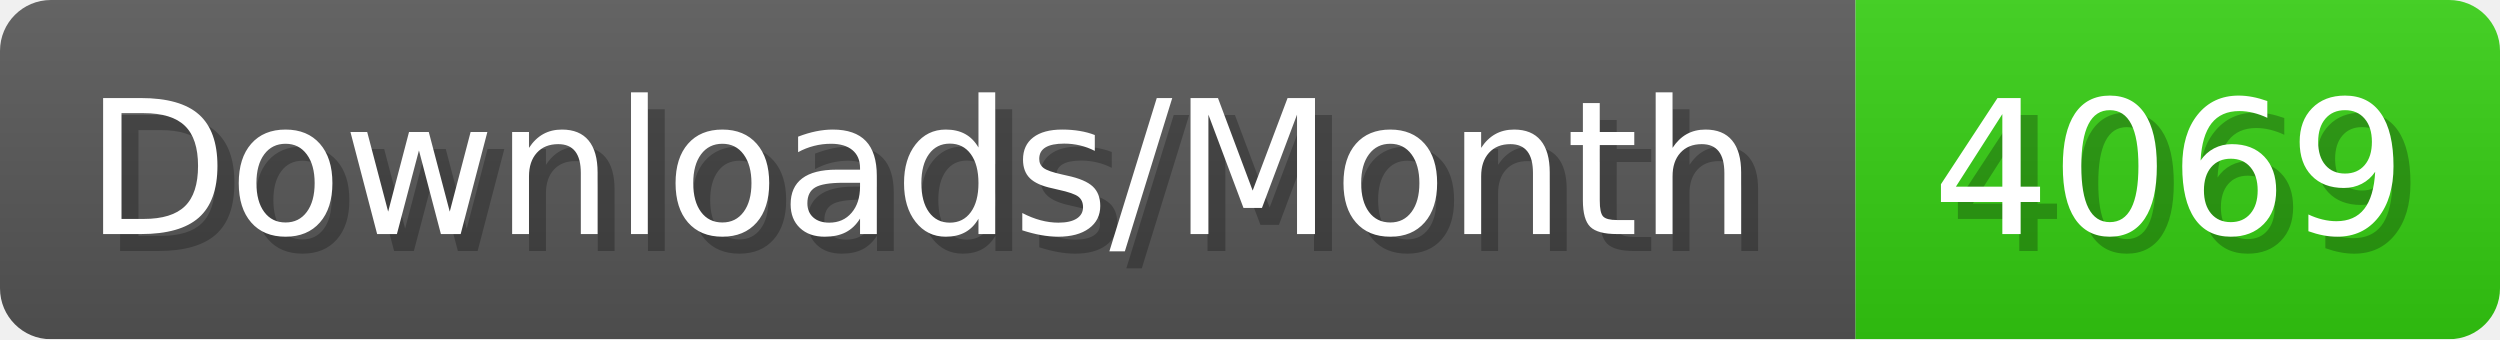
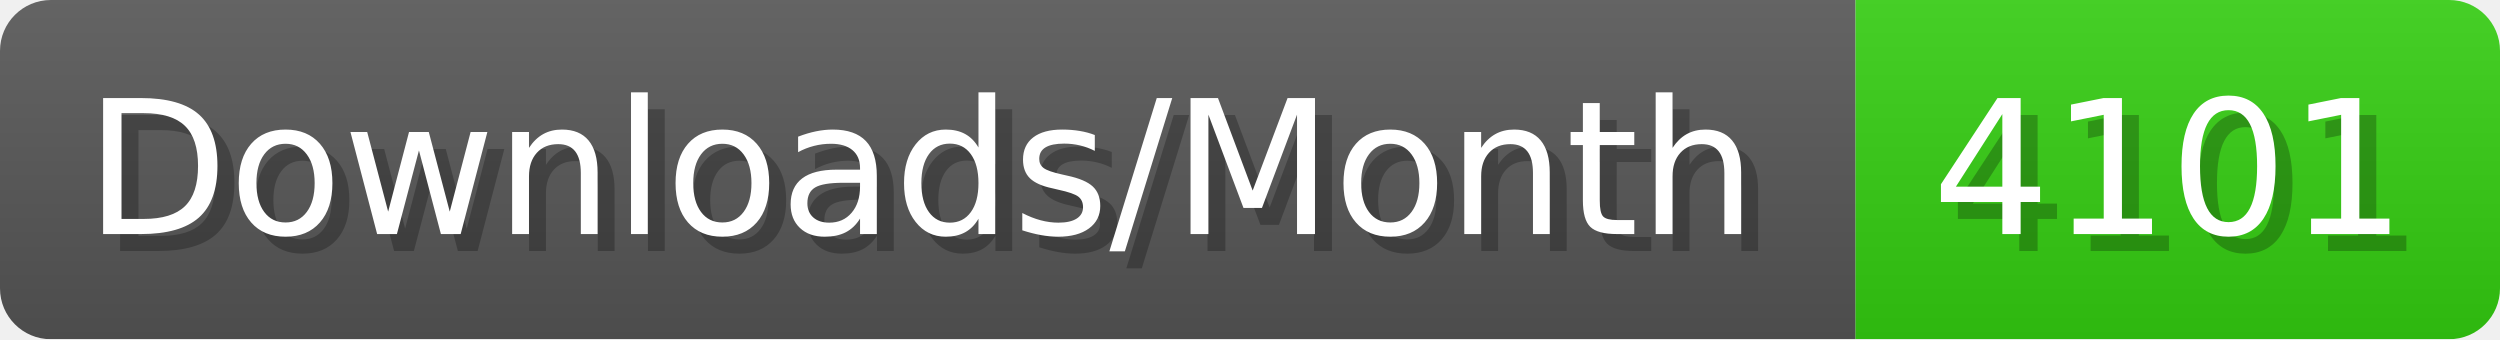
- <svg xmlns="http://www.w3.org/2000/svg" width="147.4" height="20" viewBox="0 0 1474 200" role="img" aria-label="Downloads/Month: 4069">
+ <svg xmlns="http://www.w3.org/2000/svg" width="147.4" height="20" viewBox="0 0 1474 200" role="img" aria-label="Downloads/Month: 4101">
  <linearGradient id="YlXUI" x2="0" y2="100%">
    <stop offset="0" stop-opacity=".1" stop-color="#EEE" />
    <stop offset="1" stop-opacity=".1" />
  </linearGradient>
  <mask id="JHhop">
    <rect width="1474" height="200" rx="30" fill="#FFF" />
  </mask>
  <g mask="url(#JHhop)">
    <rect width="1094" height="200" fill="#555" />
    <rect width="380" height="200" fill="#3C1" x="1094" />
    <rect width="1474" height="200" fill="url(#YlXUI)" />
  </g>
  <g aria-hidden="true" fill="#fff" text-anchor="start" font-family="Verdana,DejaVu Sans,sans-serif" font-size="110">
    <text x="60" y="148" textLength="994" fill="#000" opacity="0.25">Downloads/Month</text>
    <text x="50" y="138" textLength="994">Downloads/Month</text>
-     <text x="1149" y="148" textLength="280" fill="#000" opacity="0.25">4069</text>
-     <text x="1139" y="138" textLength="280">4069</text>
+     <text x="1149" y="148" textLength="280" fill="#000" opacity="0.25">4101</text>
+     <text x="1139" y="138" textLength="280">4101</text>
  </g>
</svg>
